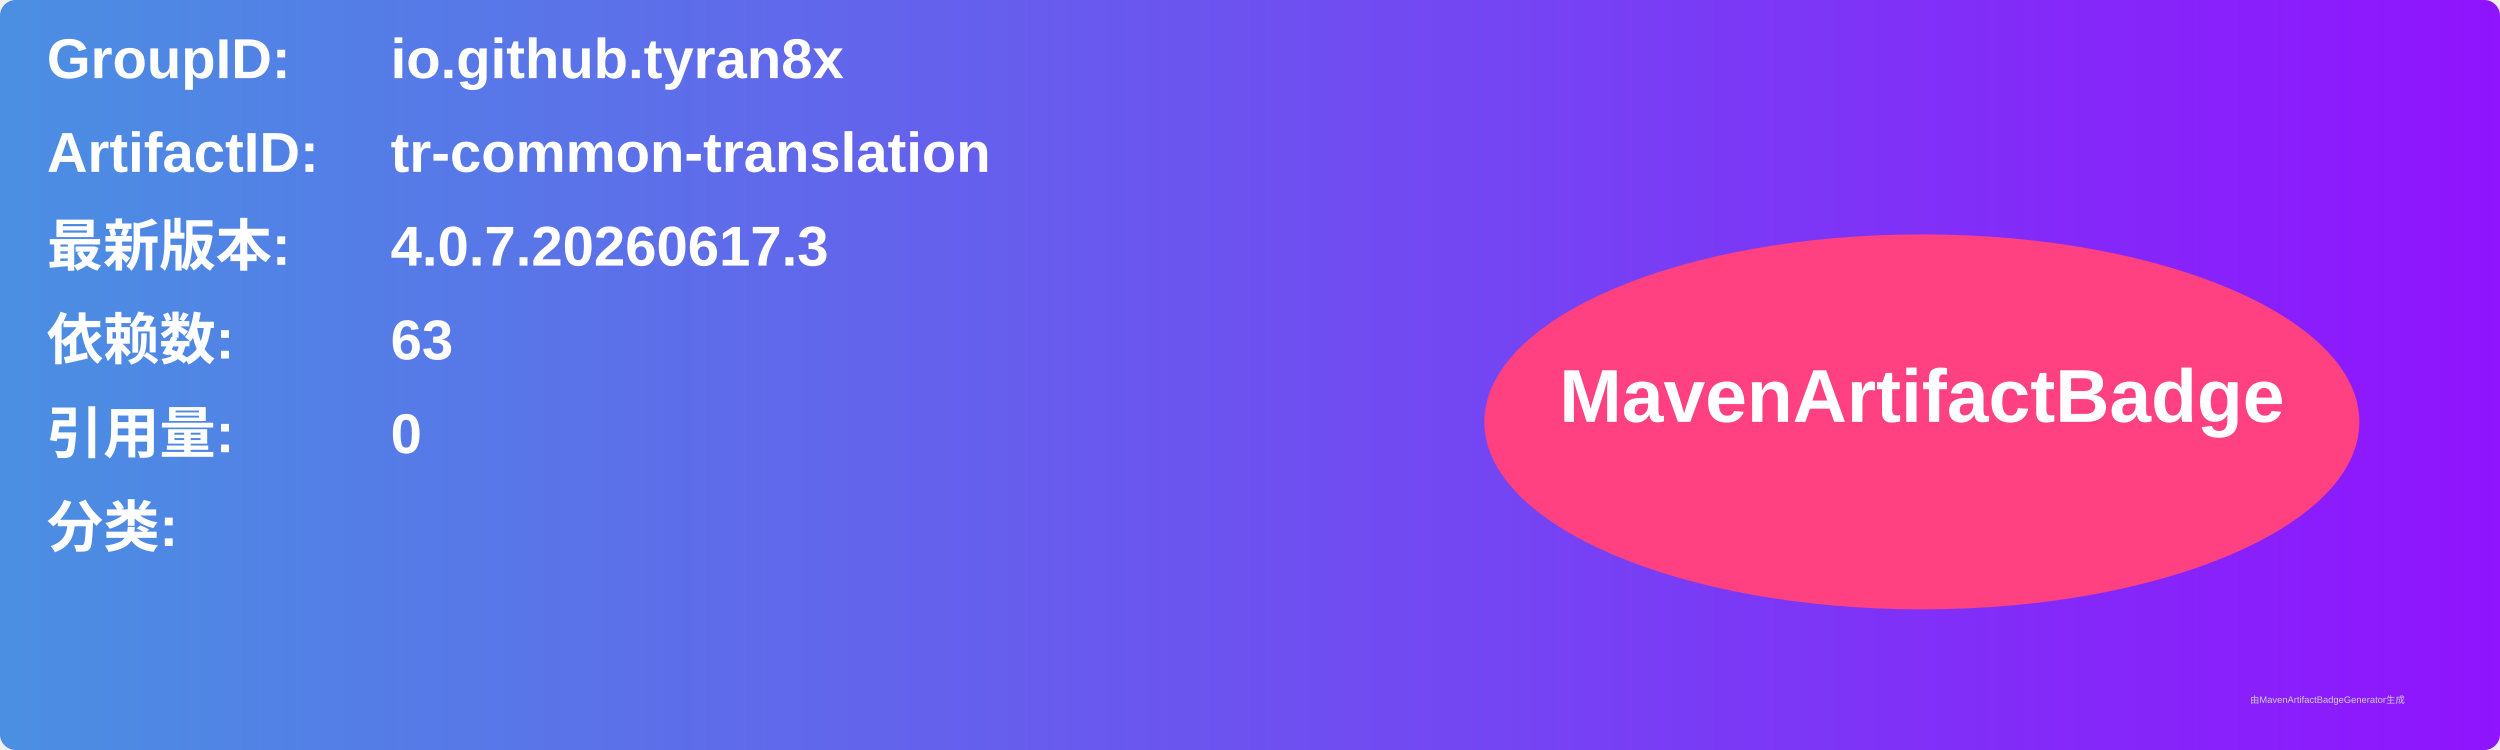
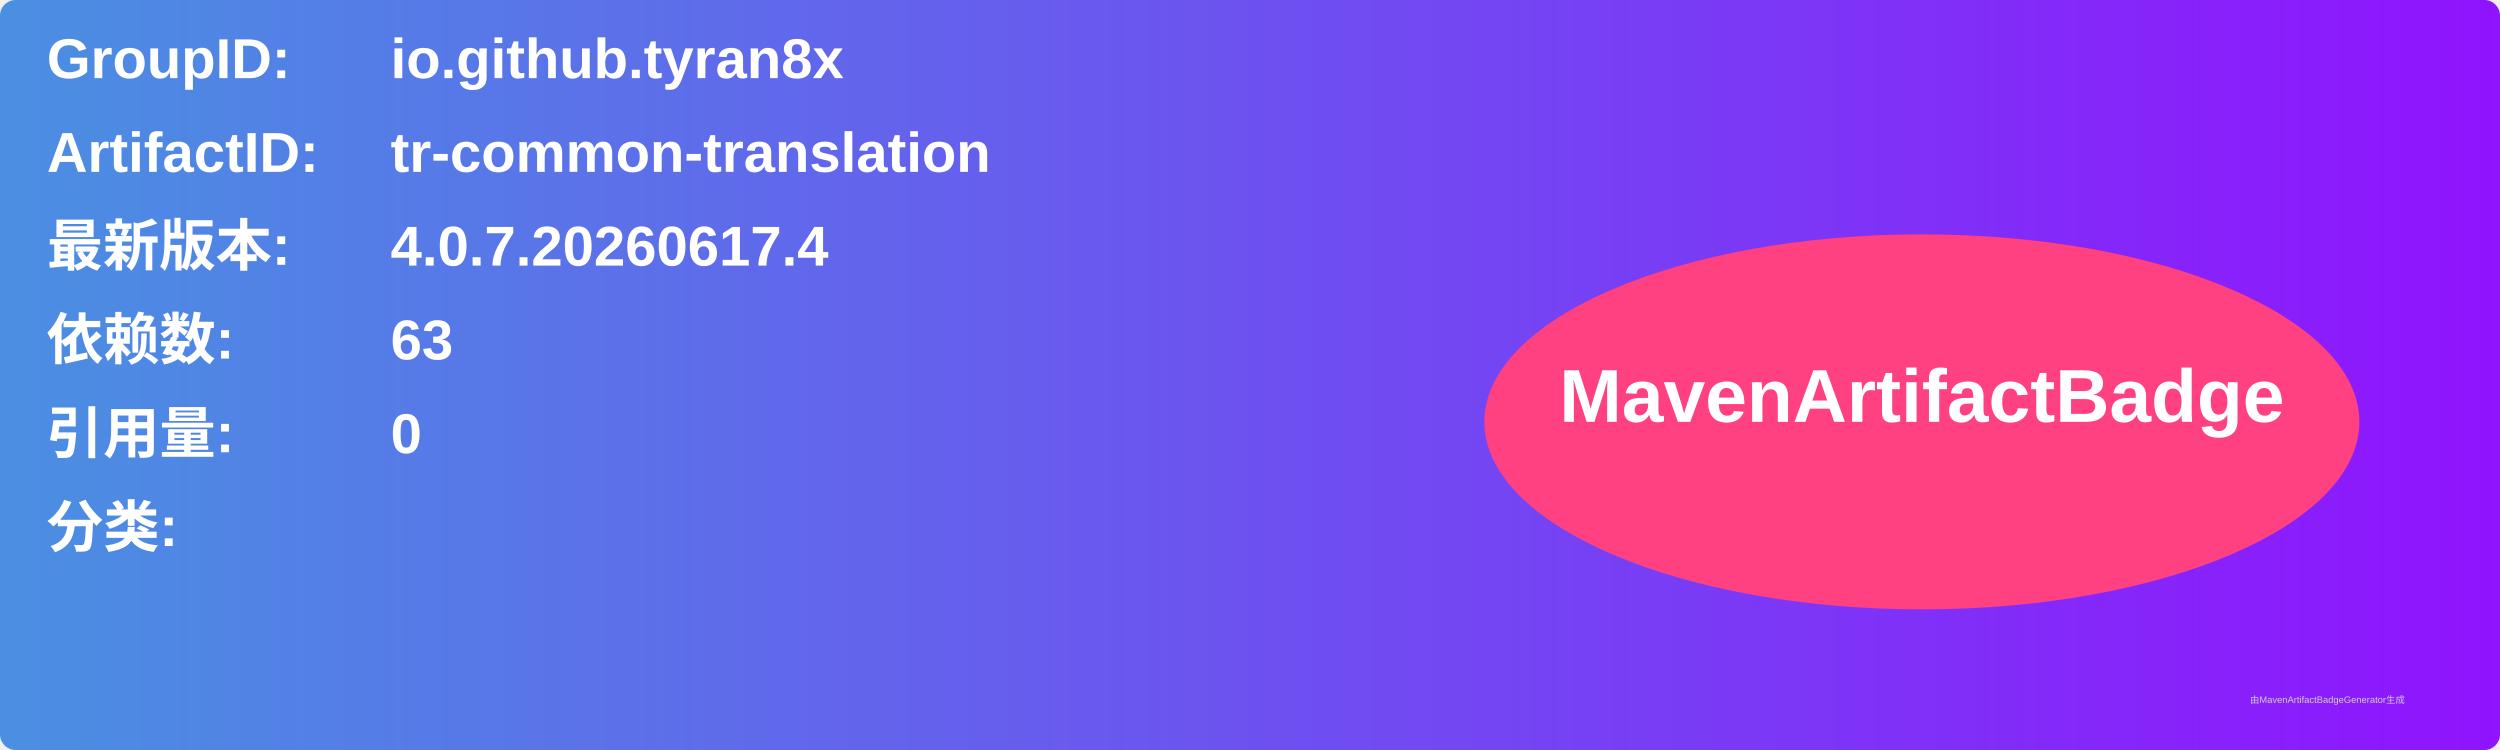
<svg xmlns="http://www.w3.org/2000/svg" width="800" height="240" viewBox="0 0 800 240">
  <linearGradient id="grad" x1="0%" y1="0%" x2="100%" y2="0%">
    <stop offset="0%" stop-color="#4a90e2" />
    <stop offset="100%" stop-color="#9013fe" />
  </linearGradient>
  <rect width="100%" height="100%" rx="5" ry="5" fill="url(#grad)" />
  <g transform="translate(15, 15)">
    <text x="0" y="10" font-family="Arial" font-size="18" fill="white" font-weight="bold" width="260">GroupID:</text>
    <text x="110" y="10" font-family="Arial" font-size="18" fill="white" font-weight="bold" width="460">io.github.tyran8x</text>
    <text x="0" y="40" font-family="Arial" font-size="18" fill="white" font-weight="bold" width="260">ArtifactID:</text>
    <text x="110" y="40" font-family="Arial" font-size="18" fill="white" font-weight="bold" width="460">tr-common-translation</text>
    <text x="0" y="70" font-family="Arial" font-size="18" fill="white" font-weight="bold">最新版本:</text>
    <text x="110" y="70" font-family="Arial" font-size="18" fill="white" font-weight="bold">
-       <tspan font-weight="bold">4.0.7.20260617.3</tspan>
+       <tspan font-weight="bold">4.0.7.20260617.4</tspan>
    </text>
    <text x="0" y="100" font-family="Arial" font-size="18" fill="white" font-weight="bold">依赖数: </text>
    <text x="110" y="100" font-family="Arial" font-size="18" fill="white">
      <tspan font-weight="bold">63</tspan>
    </text>
    <text x="0" y="130" font-family="Arial" font-size="18" fill="white" font-weight="bold">引用量: </text>
    <text x="110" y="130" font-family="Arial" font-size="18" fill="white">
      <tspan font-weight="bold">0</tspan>
    </text>
    <text x="0" y="160" font-family="Arial" font-size="18" fill="white" font-weight="bold">分类:</text>
    <text x="10" y="190" font-family="Arial" font-size="10" fill="white">
      <tspan font-weight="bold" />
    </text>
    <ellipse cx="600" cy="120" rx="140" ry="60" fill="#ff4081" />
    <text x="600" y="120" text-anchor="middle" font-family="Arial" font-size="24" fill="white" font-weight="bold">MavenArtifactBadge</text>
  </g>
  <text x="720" y="225" font-family="Arial" font-size="3" fill="#d0d0d0">由MavenArtifactBadgeGenerator生成</text>
</svg>
